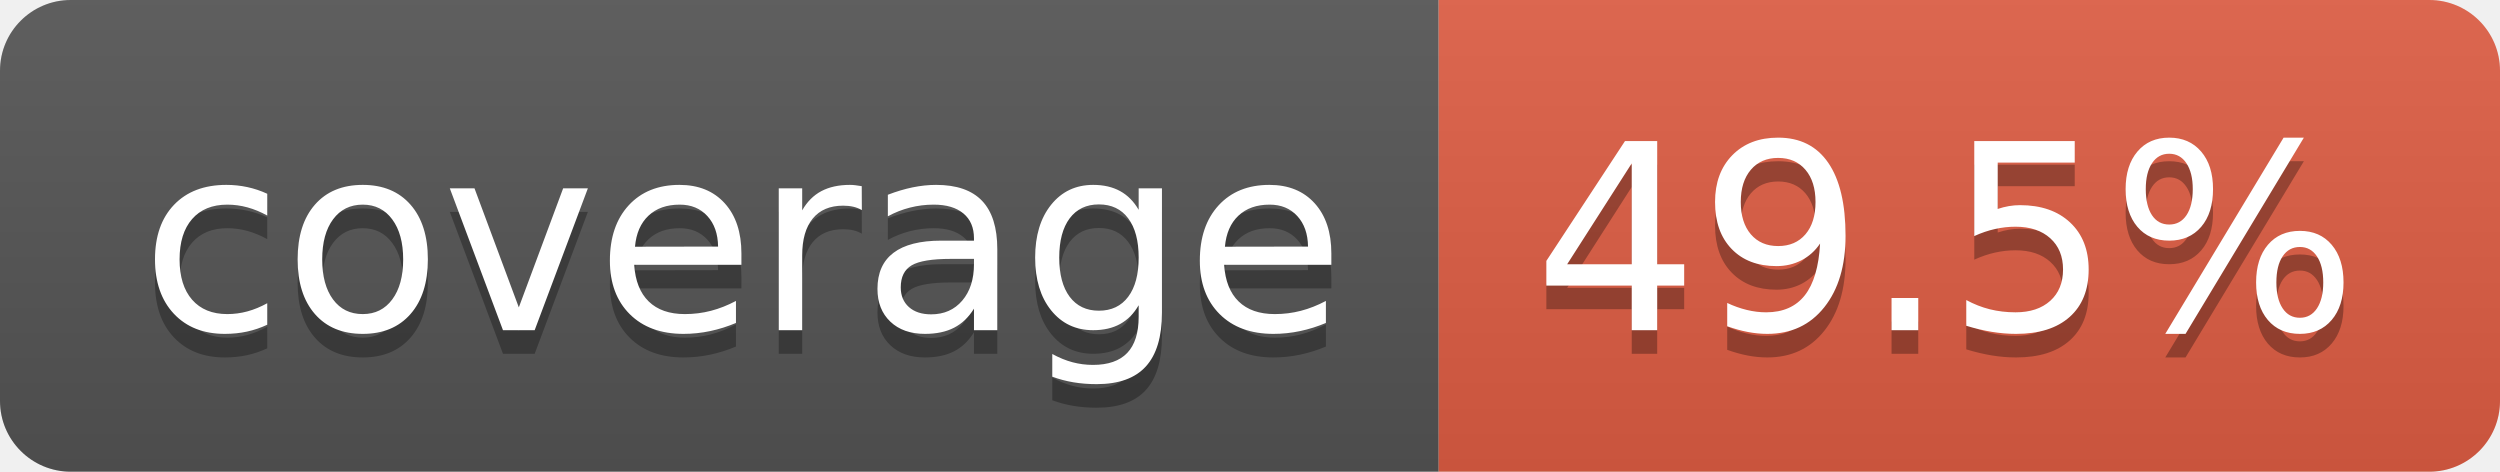
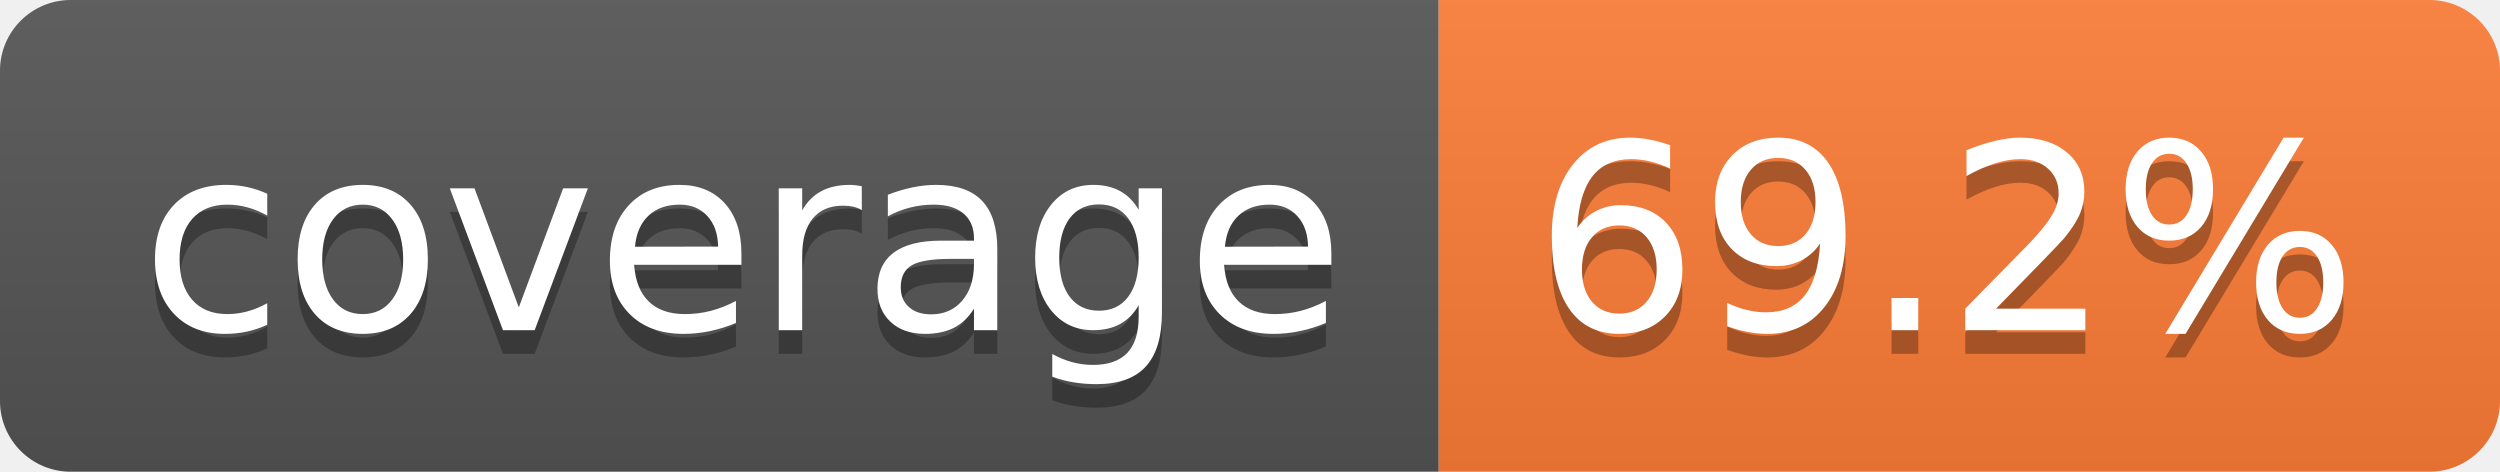
- <svg xmlns="http://www.w3.org/2000/svg" width="106" height="20" role="img" aria-label="coverage: 49.5%">
+ <svg xmlns="http://www.w3.org/2000/svg" width="106" height="20" role="img" aria-label="coverage: 69.2%">
  <linearGradient id="s" x2="0" y2="100%">
    <stop offset="0" stop-color="#bbb" stop-opacity=".1" />
    <stop offset="1" stop-opacity=".1" />
  </linearGradient>
  <clipPath id="r">
    <rect width="106" height="20" rx="3" fill="#fff" />
  </clipPath>
  <g clip-path="url(#r)">
    <rect width="61" height="20" fill="#555" />
-     <rect x="61" width="45" height="20" fill="#e05d44" />
+     <rect x="61" width="45" height="20" fill="#fe7d37" />
    <rect width="106" height="20" fill="url(#s)" />
  </g>
  <g fill="#fff" text-anchor="middle" font-family="Verdana,Geneva,DejaVu Sans,sans-serif" text-rendering="geometricPrecision" font-size="110">
    <text aria-hidden="true" x="315" y="150" fill="#010101" fill-opacity=".3" transform="scale(.1)" textLength="510">coverage</text>
    <text x="315" y="140" transform="scale(.1)" fill="#fff" textLength="510">coverage</text>
-     <text aria-hidden="true" x="825" y="150" fill="#010101" fill-opacity=".3" transform="scale(.1)" textLength="350">49.5%</text>
-     <text x="825" y="140" transform="scale(.1)" fill="#fff" textLength="350">49.5%</text>
+     <text aria-hidden="true" x="825" y="150" fill="#010101" fill-opacity=".3" transform="scale(.1)" textLength="350">69.2%</text>
+     <text x="825" y="140" transform="scale(.1)" fill="#fff" textLength="350">69.2%</text>
  </g>
</svg>
